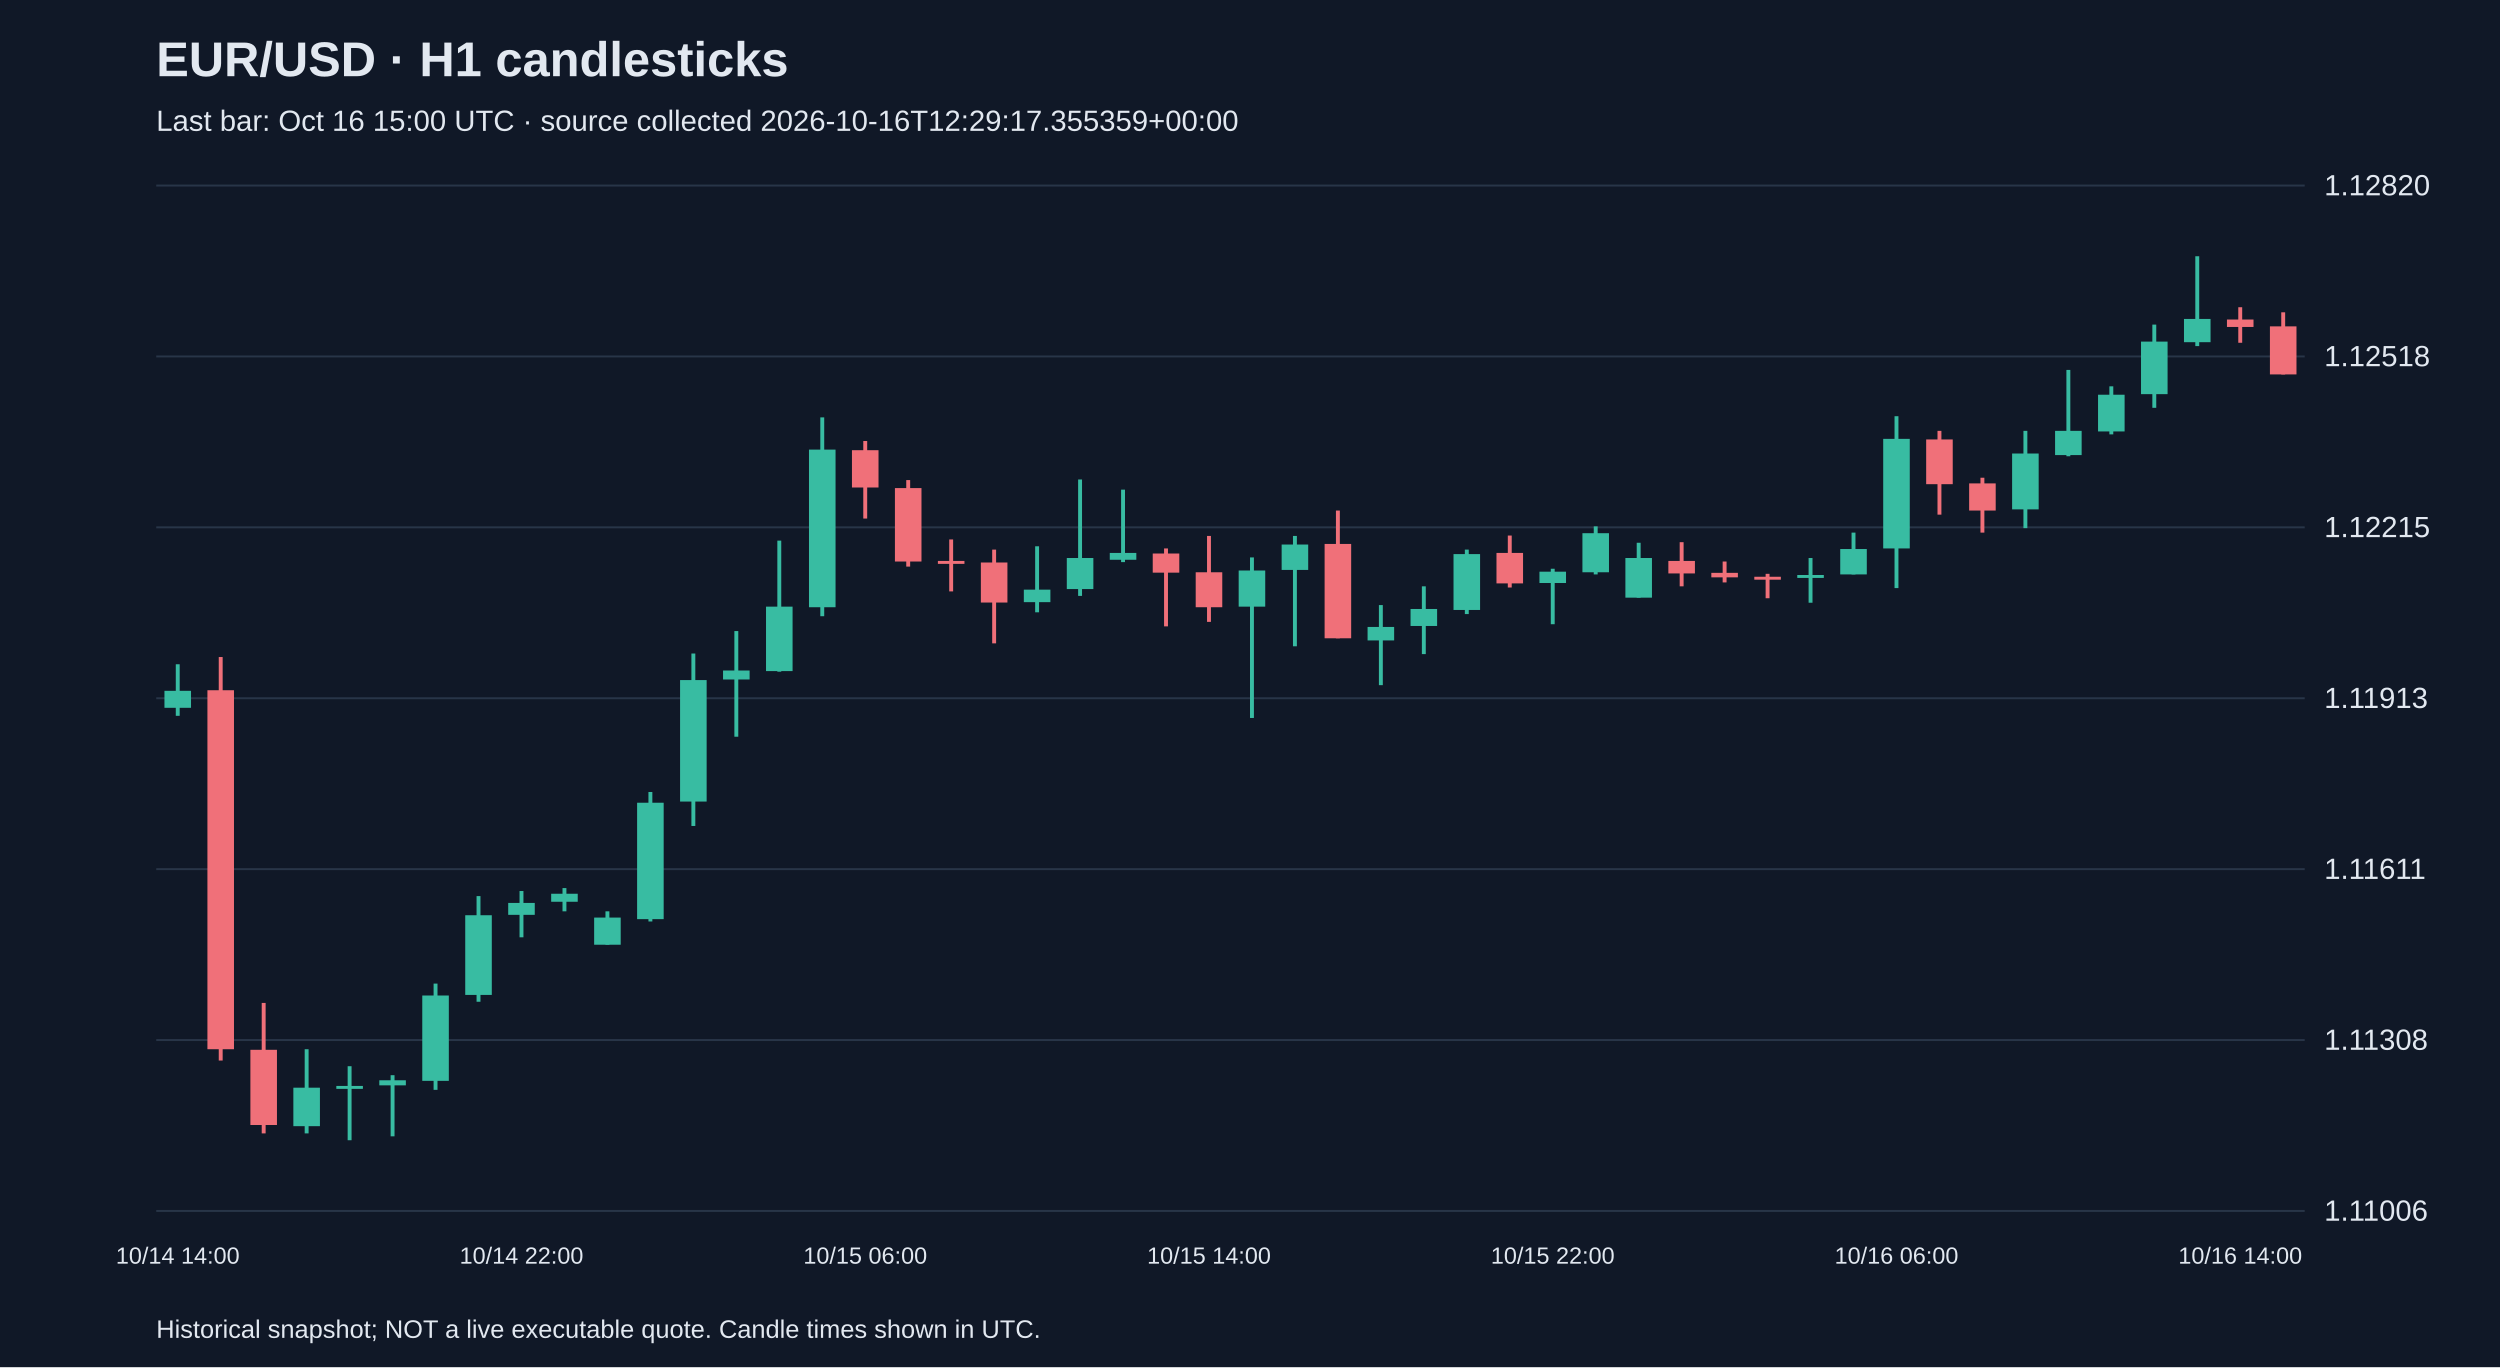
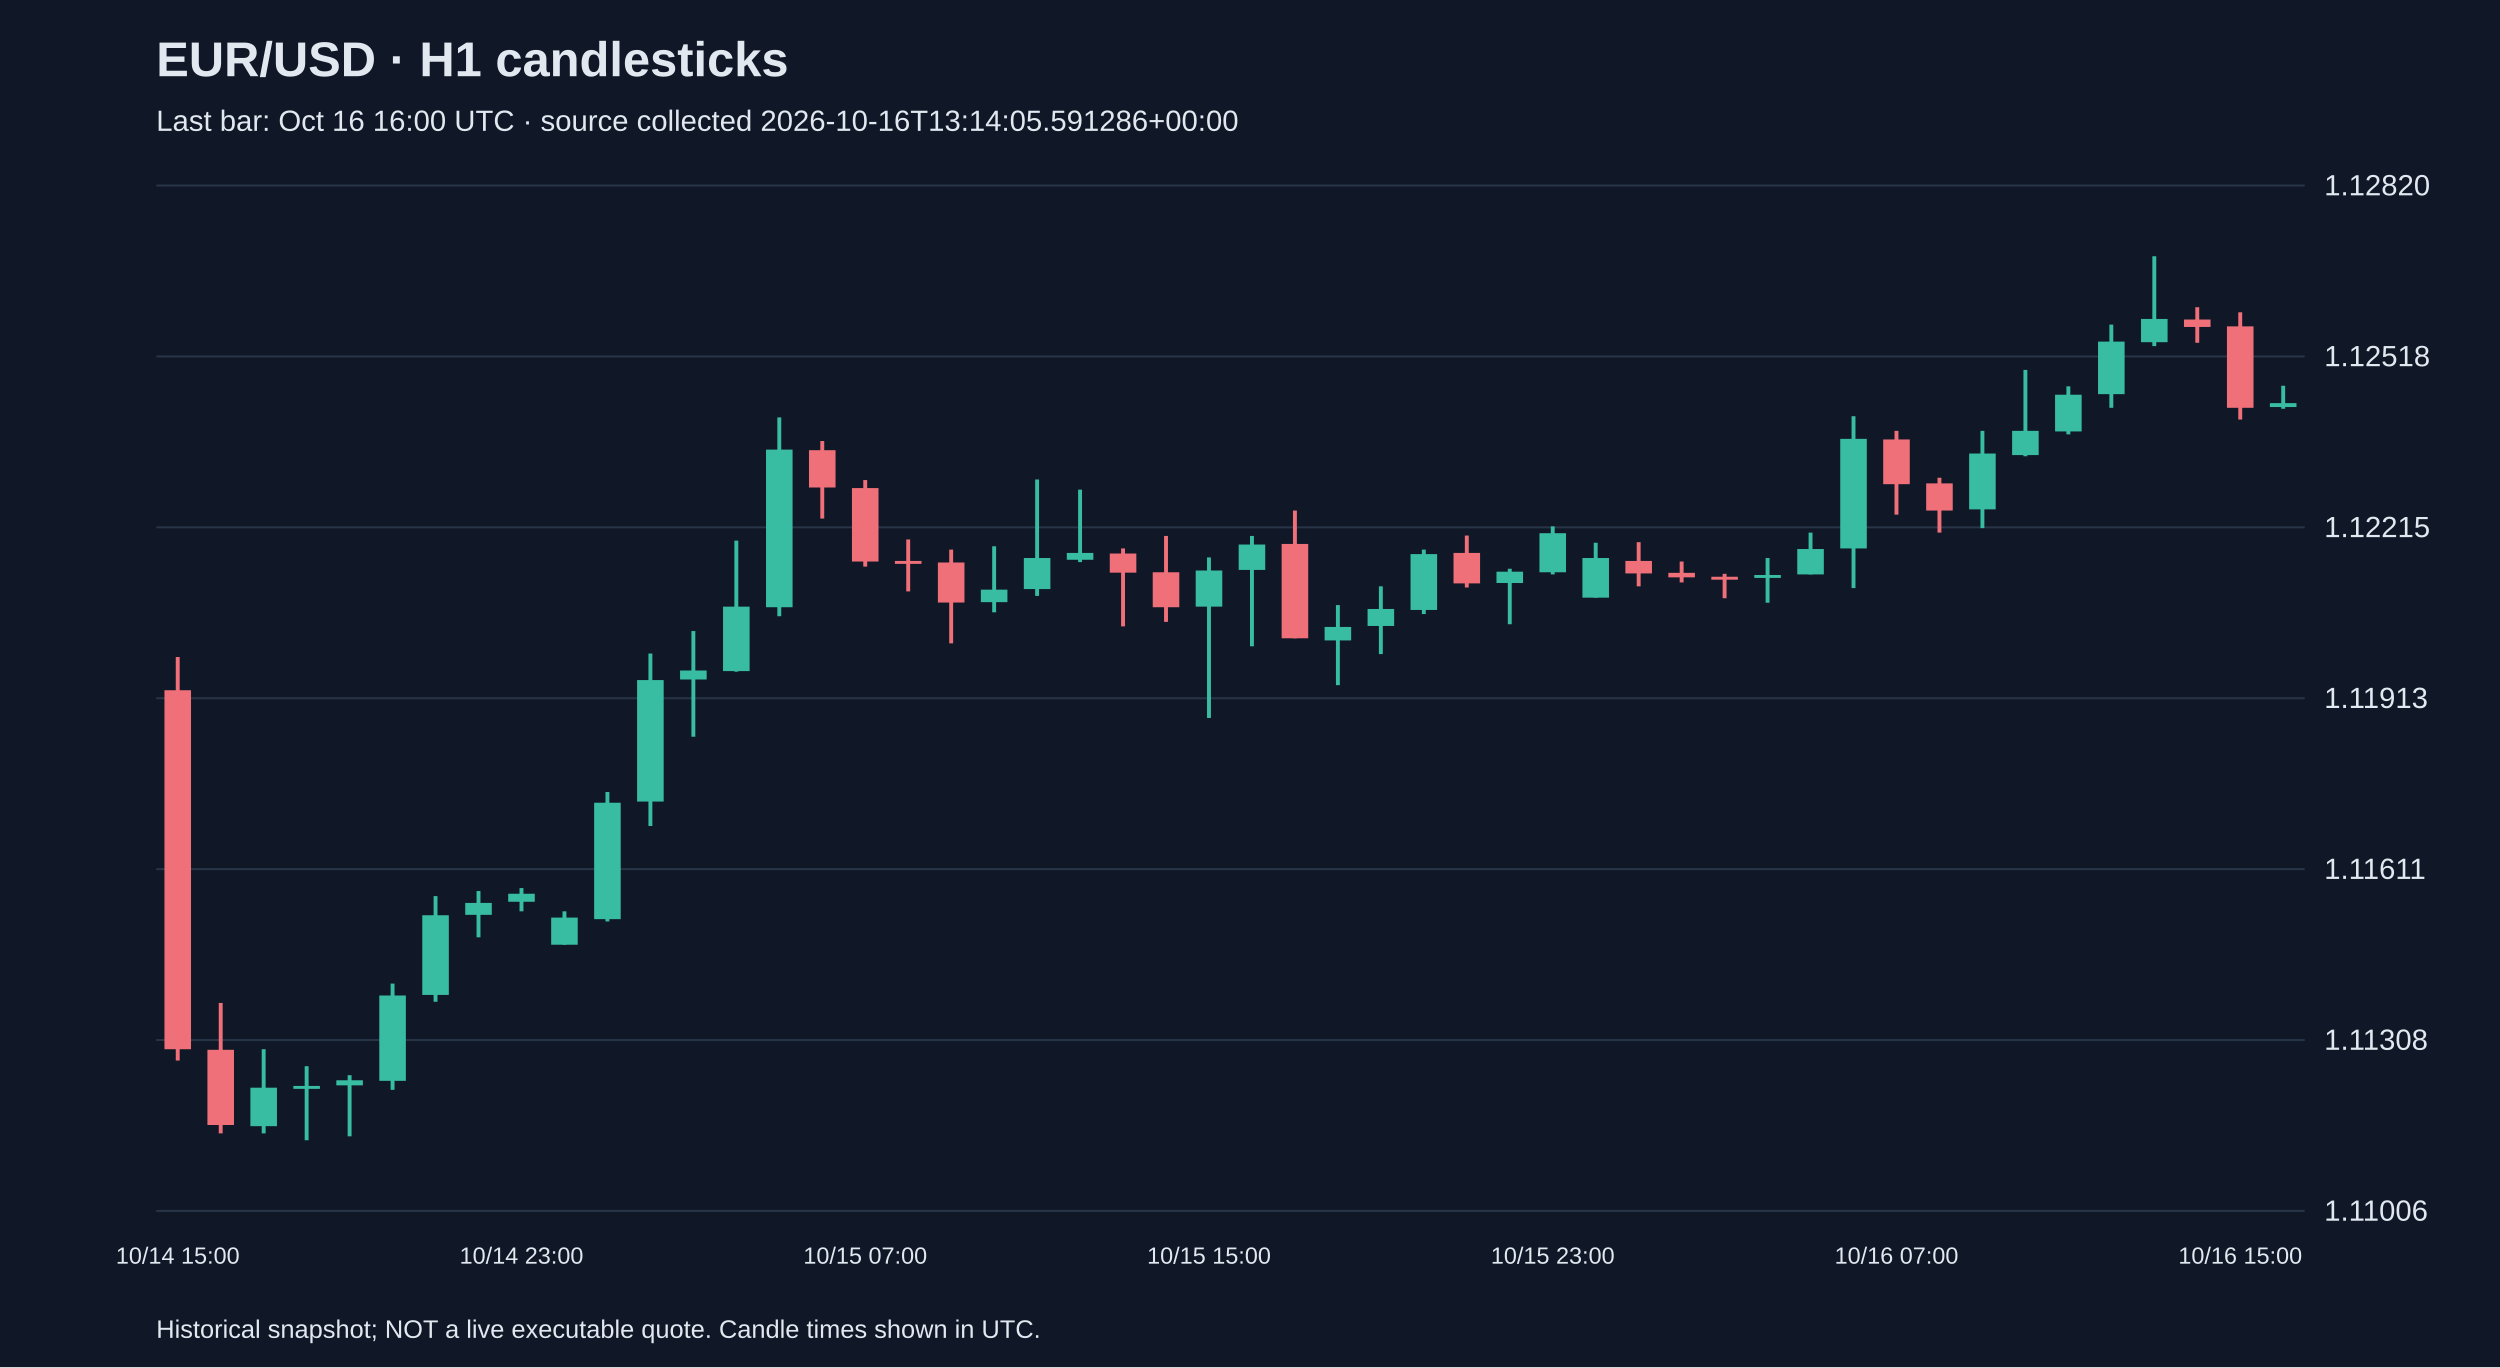
<svg xmlns="http://www.w3.org/2000/svg" viewBox="0 0 1280 700">
  <rect width="100%" height="100%" fill="#101827" />
  <style>text{font-family:Arial,sans-serif;fill:#e2e8f0}</style>
  <text x="80" y="39" font-size="25" font-weight="bold">EUR/USD · H1 candlesticks</text>
-   <text x="80" y="67" font-size="15" fill="#a6b1c5">Last bar: Oct 16 15:00 UTC · source collected 2026-10-16T12:29:17.355359+00:00</text>
+   <text x="80" y="67" font-size="15" fill="#a6b1c5">Last bar: Oct 16 16:00 UTC · source collected 2026-10-16T13:14:05.591286+00:00</text>
  <line x1="80" y1="620.0" x2="1180" y2="620.0" stroke="#283548" />
  <text x="1190" y="625.0" font-size="15">1.11006</text>
  <line x1="80" y1="532.5" x2="1180" y2="532.5" stroke="#283548" />
  <text x="1190" y="537.5" font-size="15">1.11308</text>
  <line x1="80" y1="445.0" x2="1180" y2="445.0" stroke="#283548" />
  <text x="1190" y="450.0" font-size="15">1.11611</text>
  <line x1="80" y1="357.5" x2="1180" y2="357.5" stroke="#283548" />
  <text x="1190" y="362.5" font-size="15">1.11913</text>
  <line x1="80" y1="270.0" x2="1180" y2="270.0" stroke="#283548" />
  <text x="1190" y="275.0" font-size="15">1.12215</text>
  <line x1="80" y1="182.5" x2="1180" y2="182.5" stroke="#283548" />
  <text x="1190" y="187.5" font-size="15">1.12518</text>
  <line x1="80" y1="95.0" x2="1180" y2="95.0" stroke="#283548" />
  <text x="1190" y="100.0" font-size="15">1.12820</text>
-   <line x1="91.0" y1="340.1" x2="91.0" y2="366.5" stroke="#38bca2" stroke-width="2" />
-   <rect x="84.2" y="353.7" width="13.6" height="8.7" fill="#38bca2" />
-   <text x="91.0" y="647" text-anchor="middle" font-size="12">10/14 14:00</text>
-   <line x1="113.0" y1="336.4" x2="113.0" y2="543.0" stroke="#f07079" stroke-width="2" />
-   <rect x="106.2" y="353.4" width="13.6" height="183.8" fill="#f07079" />
-   <line x1="135.0" y1="513.5" x2="135.0" y2="580.3" stroke="#f07079" stroke-width="2" />
-   <rect x="128.2" y="537.5" width="13.6" height="38.5" fill="#f07079" />
-   <line x1="157.0" y1="537.2" x2="157.0" y2="580.3" stroke="#38bca2" stroke-width="2" />
-   <rect x="150.2" y="556.9" width="13.6" height="19.7" fill="#38bca2" />
-   <line x1="179.0" y1="545.9" x2="179.0" y2="583.8" stroke="#38bca2" stroke-width="2" />
-   <rect x="172.2" y="556.0" width="13.6" height="1.5" fill="#38bca2" />
-   <line x1="201.0" y1="550.5" x2="201.0" y2="581.8" stroke="#38bca2" stroke-width="2" />
-   <rect x="194.2" y="553.1" width="13.6" height="2.6" fill="#38bca2" />
-   <line x1="223.0" y1="503.6" x2="223.0" y2="558.0" stroke="#38bca2" stroke-width="2" />
-   <rect x="216.2" y="509.7" width="13.6" height="43.7" fill="#38bca2" />
-   <line x1="245.0" y1="458.8" x2="245.0" y2="512.9" stroke="#38bca2" stroke-width="2" />
-   <rect x="238.2" y="468.6" width="13.6" height="40.8" fill="#38bca2" />
-   <line x1="267.0" y1="456.2" x2="267.0" y2="479.9" stroke="#38bca2" stroke-width="2" />
-   <rect x="260.2" y="462.3" width="13.6" height="6.1" fill="#38bca2" />
-   <text x="267.0" y="647" text-anchor="middle" font-size="12">10/14 22:00</text>
-   <line x1="289.0" y1="454.7" x2="289.0" y2="466.6" stroke="#38bca2" stroke-width="2" />
-   <rect x="282.2" y="457.6" width="13.6" height="4.1" fill="#38bca2" />
-   <line x1="311.0" y1="466.6" x2="311.0" y2="483.7" stroke="#38bca2" stroke-width="2" />
-   <rect x="304.2" y="469.8" width="13.6" height="13.9" fill="#38bca2" />
-   <line x1="333.0" y1="405.5" x2="333.0" y2="471.8" stroke="#38bca2" stroke-width="2" />
-   <rect x="326.2" y="411.0" width="13.6" height="59.6" fill="#38bca2" />
-   <line x1="355.0" y1="334.6" x2="355.0" y2="422.9" stroke="#38bca2" stroke-width="2" />
-   <rect x="348.2" y="348.2" width="13.6" height="62.2" fill="#38bca2" />
-   <line x1="377.0" y1="323.1" x2="377.0" y2="377.2" stroke="#38bca2" stroke-width="2" />
-   <rect x="370.2" y="343.3" width="13.6" height="4.6" fill="#38bca2" />
-   <line x1="399.0" y1="276.8" x2="399.0" y2="343.9" stroke="#38bca2" stroke-width="2" />
-   <rect x="392.2" y="310.6" width="13.6" height="33.0" fill="#38bca2" />
-   <line x1="421.0" y1="213.7" x2="421.0" y2="315.5" stroke="#38bca2" stroke-width="2" />
-   <rect x="414.2" y="230.2" width="13.6" height="80.7" fill="#38bca2" />
-   <line x1="443.0" y1="225.8" x2="443.0" y2="265.5" stroke="#f07079" stroke-width="2" />
-   <rect x="436.2" y="230.5" width="13.6" height="19.1" fill="#f07079" />
-   <text x="443.0" y="647" text-anchor="middle" font-size="12">10/15 06:00</text>
-   <line x1="465.0" y1="245.8" x2="465.0" y2="290.1" stroke="#f07079" stroke-width="2" />
-   <rect x="458.2" y="249.9" width="13.6" height="37.6" fill="#f07079" />
-   <line x1="487.0" y1="276.2" x2="487.0" y2="302.8" stroke="#f07079" stroke-width="2" />
-   <rect x="480.2" y="287.2" width="13.6" height="1.5" fill="#f07079" />
-   <line x1="509.0" y1="281.4" x2="509.0" y2="329.4" stroke="#f07079" stroke-width="2" />
-   <rect x="502.2" y="288.0" width="13.6" height="20.5" fill="#f07079" />
-   <line x1="531.0" y1="279.7" x2="531.0" y2="313.5" stroke="#38bca2" stroke-width="2" />
-   <rect x="524.2" y="301.9" width="13.6" height="6.4" fill="#38bca2" />
-   <line x1="553.0" y1="245.5" x2="553.0" y2="305.1" stroke="#38bca2" stroke-width="2" />
-   <rect x="546.2" y="285.7" width="13.6" height="15.9" fill="#38bca2" />
-   <line x1="575.0" y1="250.7" x2="575.0" y2="287.8" stroke="#38bca2" stroke-width="2" />
-   <rect x="568.2" y="283.1" width="13.6" height="3.5" fill="#38bca2" />
-   <line x1="597.0" y1="280.8" x2="597.0" y2="320.7" stroke="#f07079" stroke-width="2" />
-   <rect x="590.2" y="283.4" width="13.6" height="9.8" fill="#f07079" />
-   <line x1="619.0" y1="274.4" x2="619.0" y2="318.4" stroke="#f07079" stroke-width="2" />
-   <rect x="612.2" y="293.0" width="13.6" height="17.9" fill="#f07079" />
-   <text x="619.0" y="647" text-anchor="middle" font-size="12">10/15 14:00</text>
-   <line x1="641.0" y1="285.4" x2="641.0" y2="367.6" stroke="#38bca2" stroke-width="2" />
-   <rect x="634.2" y="292.1" width="13.6" height="18.5" fill="#38bca2" />
-   <line x1="663.0" y1="274.4" x2="663.0" y2="330.9" stroke="#38bca2" stroke-width="2" />
-   <rect x="656.2" y="278.8" width="13.6" height="13.0" fill="#38bca2" />
-   <line x1="685.0" y1="261.4" x2="685.0" y2="326.8" stroke="#f07079" stroke-width="2" />
-   <rect x="678.2" y="278.5" width="13.6" height="48.3" fill="#f07079" />
-   <line x1="707.0" y1="309.8" x2="707.0" y2="350.8" stroke="#38bca2" stroke-width="2" />
-   <rect x="700.2" y="321.0" width="13.6" height="6.9" fill="#38bca2" />
-   <line x1="729.0" y1="300.2" x2="729.0" y2="334.9" stroke="#38bca2" stroke-width="2" />
-   <rect x="722.2" y="311.8" width="13.6" height="8.7" fill="#38bca2" />
-   <line x1="751.0" y1="281.4" x2="751.0" y2="314.4" stroke="#38bca2" stroke-width="2" />
-   <rect x="744.2" y="283.7" width="13.6" height="28.6" fill="#38bca2" />
-   <line x1="773.0" y1="274.2" x2="773.0" y2="300.8" stroke="#f07079" stroke-width="2" />
-   <rect x="766.2" y="283.1" width="13.6" height="15.6" fill="#f07079" />
-   <line x1="795.0" y1="291.2" x2="795.0" y2="319.6" stroke="#38bca2" stroke-width="2" />
-   <rect x="788.2" y="292.7" width="13.6" height="5.8" fill="#38bca2" />
-   <text x="795.0" y="647" text-anchor="middle" font-size="12">10/15 22:00</text>
-   <line x1="817.0" y1="269.5" x2="817.0" y2="294.1" stroke="#38bca2" stroke-width="2" />
-   <rect x="810.2" y="273.0" width="13.6" height="20.0" fill="#38bca2" />
-   <line x1="839.0" y1="277.9" x2="839.0" y2="306.0" stroke="#38bca2" stroke-width="2" />
-   <rect x="832.2" y="285.7" width="13.6" height="20.3" fill="#38bca2" />
-   <line x1="861.0" y1="277.6" x2="861.0" y2="300.2" stroke="#f07079" stroke-width="2" />
-   <rect x="854.2" y="287.2" width="13.6" height="6.4" fill="#f07079" />
-   <line x1="883.0" y1="287.5" x2="883.0" y2="298.2" stroke="#f07079" stroke-width="2" />
-   <rect x="876.2" y="293.3" width="13.6" height="2.3" fill="#f07079" />
-   <line x1="905.0" y1="293.8" x2="905.0" y2="306.3" stroke="#f07079" stroke-width="2" />
-   <rect x="898.2" y="295.3" width="13.6" height="1.5" fill="#f07079" />
-   <line x1="927.0" y1="285.7" x2="927.0" y2="308.6" stroke="#38bca2" stroke-width="2" />
-   <rect x="920.2" y="294.4" width="13.6" height="1.5" fill="#38bca2" />
-   <line x1="949.0" y1="272.7" x2="949.0" y2="294.1" stroke="#38bca2" stroke-width="2" />
-   <rect x="942.2" y="281.1" width="13.6" height="13.0" fill="#38bca2" />
-   <line x1="971.0" y1="213.1" x2="971.0" y2="301.1" stroke="#38bca2" stroke-width="2" />
-   <rect x="964.2" y="224.7" width="13.6" height="56.1" fill="#38bca2" />
-   <text x="971.0" y="647" text-anchor="middle" font-size="12">10/16 06:00</text>
-   <line x1="993.0" y1="220.6" x2="993.0" y2="263.5" stroke="#f07079" stroke-width="2" />
-   <rect x="986.2" y="225.0" width="13.6" height="22.9" fill="#f07079" />
-   <line x1="1015.0" y1="244.6" x2="1015.0" y2="272.7" stroke="#f07079" stroke-width="2" />
-   <rect x="1008.2" y="247.5" width="13.6" height="13.9" fill="#f07079" />
-   <line x1="1037.0" y1="220.6" x2="1037.0" y2="270.4" stroke="#38bca2" stroke-width="2" />
-   <rect x="1030.2" y="232.2" width="13.6" height="28.6" fill="#38bca2" />
-   <line x1="1059.0" y1="189.4" x2="1059.0" y2="233.6" stroke="#38bca2" stroke-width="2" />
-   <rect x="1052.2" y="220.6" width="13.6" height="12.4" fill="#38bca2" />
-   <line x1="1081.0" y1="197.8" x2="1081.0" y2="222.4" stroke="#38bca2" stroke-width="2" />
-   <rect x="1074.2" y="202.1" width="13.6" height="18.8" fill="#38bca2" />
-   <line x1="1103.0" y1="166.2" x2="1103.0" y2="208.8" stroke="#38bca2" stroke-width="2" />
-   <rect x="1096.2" y="174.9" width="13.6" height="26.9" fill="#38bca2" />
-   <line x1="1125.0" y1="131.2" x2="1125.0" y2="177.2" stroke="#38bca2" stroke-width="2" />
-   <rect x="1118.2" y="163.3" width="13.6" height="11.9" fill="#38bca2" />
-   <line x1="1147.0" y1="157.3" x2="1147.0" y2="175.5" stroke="#f07079" stroke-width="2" />
-   <rect x="1140.2" y="163.6" width="13.6" height="3.8" fill="#f07079" />
-   <text x="1147.0" y="647" text-anchor="middle" font-size="12">10/16 14:00</text>
-   <line x1="1169.0" y1="159.9" x2="1169.0" y2="191.7" stroke="#f07079" stroke-width="2" />
-   <rect x="1162.2" y="167.1" width="13.6" height="24.6" fill="#f07079" />
+   <line x1="91.0" y1="336.4" x2="91.0" y2="543.0" stroke="#f07079" stroke-width="2" />
+   <rect x="84.2" y="353.4" width="13.6" height="183.8" fill="#f07079" />
+   <text x="91.0" y="647" text-anchor="middle" font-size="12">10/14 15:00</text>
+   <line x1="113.0" y1="513.5" x2="113.0" y2="580.3" stroke="#f07079" stroke-width="2" />
+   <rect x="106.2" y="537.5" width="13.6" height="38.5" fill="#f07079" />
+   <line x1="135.0" y1="537.2" x2="135.0" y2="580.3" stroke="#38bca2" stroke-width="2" />
+   <rect x="128.2" y="556.9" width="13.6" height="19.7" fill="#38bca2" />
+   <line x1="157.0" y1="545.9" x2="157.0" y2="583.8" stroke="#38bca2" stroke-width="2" />
+   <rect x="150.2" y="556.0" width="13.6" height="1.5" fill="#38bca2" />
+   <line x1="179.0" y1="550.5" x2="179.0" y2="581.8" stroke="#38bca2" stroke-width="2" />
+   <rect x="172.2" y="553.1" width="13.6" height="2.6" fill="#38bca2" />
+   <line x1="201.0" y1="503.6" x2="201.0" y2="558.0" stroke="#38bca2" stroke-width="2" />
+   <rect x="194.2" y="509.7" width="13.6" height="43.7" fill="#38bca2" />
+   <line x1="223.0" y1="458.8" x2="223.0" y2="512.9" stroke="#38bca2" stroke-width="2" />
+   <rect x="216.2" y="468.6" width="13.6" height="40.8" fill="#38bca2" />
+   <line x1="245.0" y1="456.2" x2="245.0" y2="479.9" stroke="#38bca2" stroke-width="2" />
+   <rect x="238.2" y="462.3" width="13.6" height="6.1" fill="#38bca2" />
+   <line x1="267.0" y1="454.7" x2="267.0" y2="466.6" stroke="#38bca2" stroke-width="2" />
+   <rect x="260.2" y="457.6" width="13.6" height="4.1" fill="#38bca2" />
+   <text x="267.0" y="647" text-anchor="middle" font-size="12">10/14 23:00</text>
+   <line x1="289.0" y1="466.6" x2="289.0" y2="483.7" stroke="#38bca2" stroke-width="2" />
+   <rect x="282.2" y="469.8" width="13.6" height="13.9" fill="#38bca2" />
+   <line x1="311.0" y1="405.5" x2="311.0" y2="471.8" stroke="#38bca2" stroke-width="2" />
+   <rect x="304.2" y="411.0" width="13.6" height="59.6" fill="#38bca2" />
+   <line x1="333.0" y1="334.6" x2="333.0" y2="422.9" stroke="#38bca2" stroke-width="2" />
+   <rect x="326.2" y="348.2" width="13.6" height="62.2" fill="#38bca2" />
+   <line x1="355.0" y1="323.1" x2="355.0" y2="377.2" stroke="#38bca2" stroke-width="2" />
+   <rect x="348.2" y="343.3" width="13.6" height="4.6" fill="#38bca2" />
+   <line x1="377.0" y1="276.8" x2="377.0" y2="343.9" stroke="#38bca2" stroke-width="2" />
+   <rect x="370.2" y="310.6" width="13.6" height="33.0" fill="#38bca2" />
+   <line x1="399.0" y1="213.7" x2="399.0" y2="315.5" stroke="#38bca2" stroke-width="2" />
+   <rect x="392.2" y="230.2" width="13.6" height="80.7" fill="#38bca2" />
+   <line x1="421.0" y1="225.8" x2="421.0" y2="265.5" stroke="#f07079" stroke-width="2" />
+   <rect x="414.2" y="230.5" width="13.6" height="19.1" fill="#f07079" />
+   <line x1="443.0" y1="245.8" x2="443.0" y2="290.1" stroke="#f07079" stroke-width="2" />
+   <rect x="436.2" y="249.9" width="13.6" height="37.6" fill="#f07079" />
+   <text x="443.0" y="647" text-anchor="middle" font-size="12">10/15 07:00</text>
+   <line x1="465.0" y1="276.2" x2="465.0" y2="302.8" stroke="#f07079" stroke-width="2" />
+   <rect x="458.2" y="287.2" width="13.6" height="1.5" fill="#f07079" />
+   <line x1="487.0" y1="281.4" x2="487.0" y2="329.4" stroke="#f07079" stroke-width="2" />
+   <rect x="480.2" y="288.0" width="13.6" height="20.5" fill="#f07079" />
+   <line x1="509.0" y1="279.7" x2="509.0" y2="313.5" stroke="#38bca2" stroke-width="2" />
+   <rect x="502.2" y="301.9" width="13.6" height="6.4" fill="#38bca2" />
+   <line x1="531.0" y1="245.5" x2="531.0" y2="305.1" stroke="#38bca2" stroke-width="2" />
+   <rect x="524.2" y="285.7" width="13.6" height="15.9" fill="#38bca2" />
+   <line x1="553.0" y1="250.7" x2="553.0" y2="287.8" stroke="#38bca2" stroke-width="2" />
+   <rect x="546.2" y="283.1" width="13.6" height="3.5" fill="#38bca2" />
+   <line x1="575.0" y1="280.8" x2="575.0" y2="320.7" stroke="#f07079" stroke-width="2" />
+   <rect x="568.2" y="283.4" width="13.6" height="9.8" fill="#f07079" />
+   <line x1="597.0" y1="274.4" x2="597.0" y2="318.4" stroke="#f07079" stroke-width="2" />
+   <rect x="590.2" y="293.0" width="13.6" height="17.9" fill="#f07079" />
+   <line x1="619.0" y1="285.4" x2="619.0" y2="367.6" stroke="#38bca2" stroke-width="2" />
+   <rect x="612.2" y="292.1" width="13.6" height="18.5" fill="#38bca2" />
+   <text x="619.0" y="647" text-anchor="middle" font-size="12">10/15 15:00</text>
+   <line x1="641.0" y1="274.4" x2="641.0" y2="330.9" stroke="#38bca2" stroke-width="2" />
+   <rect x="634.2" y="278.8" width="13.6" height="13.0" fill="#38bca2" />
+   <line x1="663.0" y1="261.4" x2="663.0" y2="326.8" stroke="#f07079" stroke-width="2" />
+   <rect x="656.2" y="278.5" width="13.6" height="48.3" fill="#f07079" />
+   <line x1="685.0" y1="309.8" x2="685.0" y2="350.8" stroke="#38bca2" stroke-width="2" />
+   <rect x="678.2" y="321.0" width="13.6" height="6.9" fill="#38bca2" />
+   <line x1="707.0" y1="300.2" x2="707.0" y2="334.9" stroke="#38bca2" stroke-width="2" />
+   <rect x="700.2" y="311.8" width="13.6" height="8.7" fill="#38bca2" />
+   <line x1="729.0" y1="281.4" x2="729.0" y2="314.4" stroke="#38bca2" stroke-width="2" />
+   <rect x="722.2" y="283.7" width="13.6" height="28.6" fill="#38bca2" />
+   <line x1="751.0" y1="274.2" x2="751.0" y2="300.8" stroke="#f07079" stroke-width="2" />
+   <rect x="744.2" y="283.1" width="13.6" height="15.6" fill="#f07079" />
+   <line x1="773.0" y1="291.2" x2="773.0" y2="319.6" stroke="#38bca2" stroke-width="2" />
+   <rect x="766.2" y="292.7" width="13.6" height="5.8" fill="#38bca2" />
+   <line x1="795.0" y1="269.5" x2="795.0" y2="294.1" stroke="#38bca2" stroke-width="2" />
+   <rect x="788.2" y="273.0" width="13.6" height="20.0" fill="#38bca2" />
+   <text x="795.0" y="647" text-anchor="middle" font-size="12">10/15 23:00</text>
+   <line x1="817.0" y1="277.9" x2="817.0" y2="306.0" stroke="#38bca2" stroke-width="2" />
+   <rect x="810.2" y="285.7" width="13.6" height="20.3" fill="#38bca2" />
+   <line x1="839.0" y1="277.6" x2="839.0" y2="300.2" stroke="#f07079" stroke-width="2" />
+   <rect x="832.2" y="287.2" width="13.6" height="6.4" fill="#f07079" />
+   <line x1="861.0" y1="287.5" x2="861.0" y2="298.2" stroke="#f07079" stroke-width="2" />
+   <rect x="854.2" y="293.3" width="13.6" height="2.3" fill="#f07079" />
+   <line x1="883.0" y1="293.8" x2="883.0" y2="306.3" stroke="#f07079" stroke-width="2" />
+   <rect x="876.2" y="295.3" width="13.6" height="1.5" fill="#f07079" />
+   <line x1="905.0" y1="285.7" x2="905.0" y2="308.6" stroke="#38bca2" stroke-width="2" />
+   <rect x="898.2" y="294.4" width="13.6" height="1.5" fill="#38bca2" />
+   <line x1="927.0" y1="272.7" x2="927.0" y2="294.1" stroke="#38bca2" stroke-width="2" />
+   <rect x="920.2" y="281.1" width="13.6" height="13.0" fill="#38bca2" />
+   <line x1="949.0" y1="213.1" x2="949.0" y2="301.1" stroke="#38bca2" stroke-width="2" />
+   <rect x="942.2" y="224.7" width="13.6" height="56.1" fill="#38bca2" />
+   <line x1="971.0" y1="220.6" x2="971.0" y2="263.5" stroke="#f07079" stroke-width="2" />
+   <rect x="964.2" y="225.0" width="13.6" height="22.9" fill="#f07079" />
+   <text x="971.0" y="647" text-anchor="middle" font-size="12">10/16 07:00</text>
+   <line x1="993.0" y1="244.6" x2="993.0" y2="272.7" stroke="#f07079" stroke-width="2" />
+   <rect x="986.2" y="247.5" width="13.6" height="13.9" fill="#f07079" />
+   <line x1="1015.0" y1="220.6" x2="1015.0" y2="270.4" stroke="#38bca2" stroke-width="2" />
+   <rect x="1008.2" y="232.2" width="13.6" height="28.6" fill="#38bca2" />
+   <line x1="1037.0" y1="189.4" x2="1037.0" y2="233.6" stroke="#38bca2" stroke-width="2" />
+   <rect x="1030.2" y="220.6" width="13.6" height="12.4" fill="#38bca2" />
+   <line x1="1059.0" y1="197.8" x2="1059.0" y2="222.4" stroke="#38bca2" stroke-width="2" />
+   <rect x="1052.2" y="202.1" width="13.6" height="18.8" fill="#38bca2" />
+   <line x1="1081.0" y1="166.2" x2="1081.0" y2="208.8" stroke="#38bca2" stroke-width="2" />
+   <rect x="1074.2" y="174.9" width="13.6" height="26.9" fill="#38bca2" />
+   <line x1="1103.0" y1="131.2" x2="1103.0" y2="177.2" stroke="#38bca2" stroke-width="2" />
+   <rect x="1096.2" y="163.3" width="13.6" height="11.9" fill="#38bca2" />
+   <line x1="1125.0" y1="157.3" x2="1125.0" y2="175.5" stroke="#f07079" stroke-width="2" />
+   <rect x="1118.2" y="163.6" width="13.6" height="3.8" fill="#f07079" />
+   <line x1="1147.0" y1="159.9" x2="1147.0" y2="214.8" stroke="#f07079" stroke-width="2" />
+   <rect x="1140.2" y="167.1" width="13.6" height="41.7" fill="#f07079" />
+   <text x="1147.0" y="647" text-anchor="middle" font-size="12">10/16 15:00</text>
+   <line x1="1169.0" y1="197.5" x2="1169.0" y2="209.3" stroke="#38bca2" stroke-width="2" />
+   <rect x="1162.2" y="206.4" width="13.6" height="2.0" fill="#38bca2" />
  <text x="80" y="685" font-size="13">Historical snapshot; NOT a live executable quote. Candle times shown in UTC.</text>
</svg>
